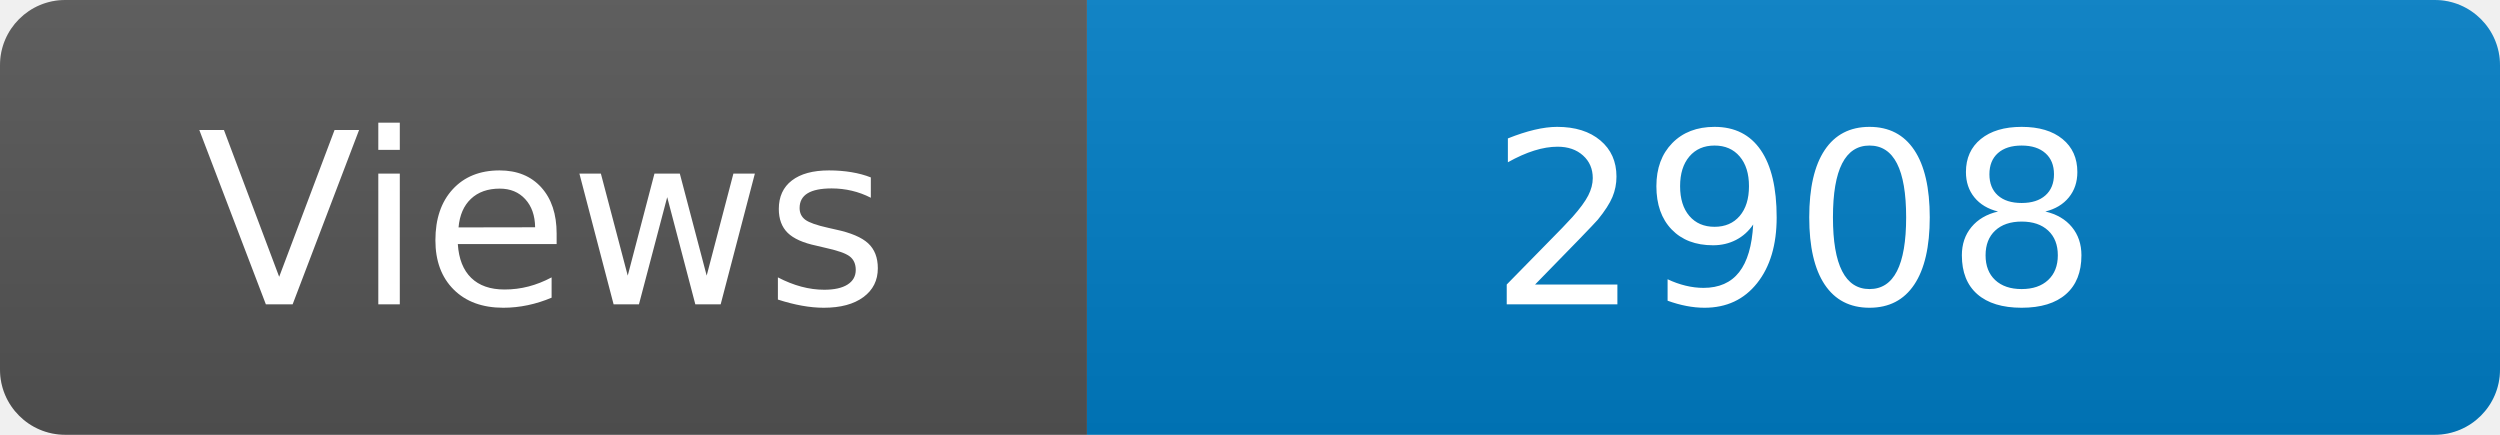
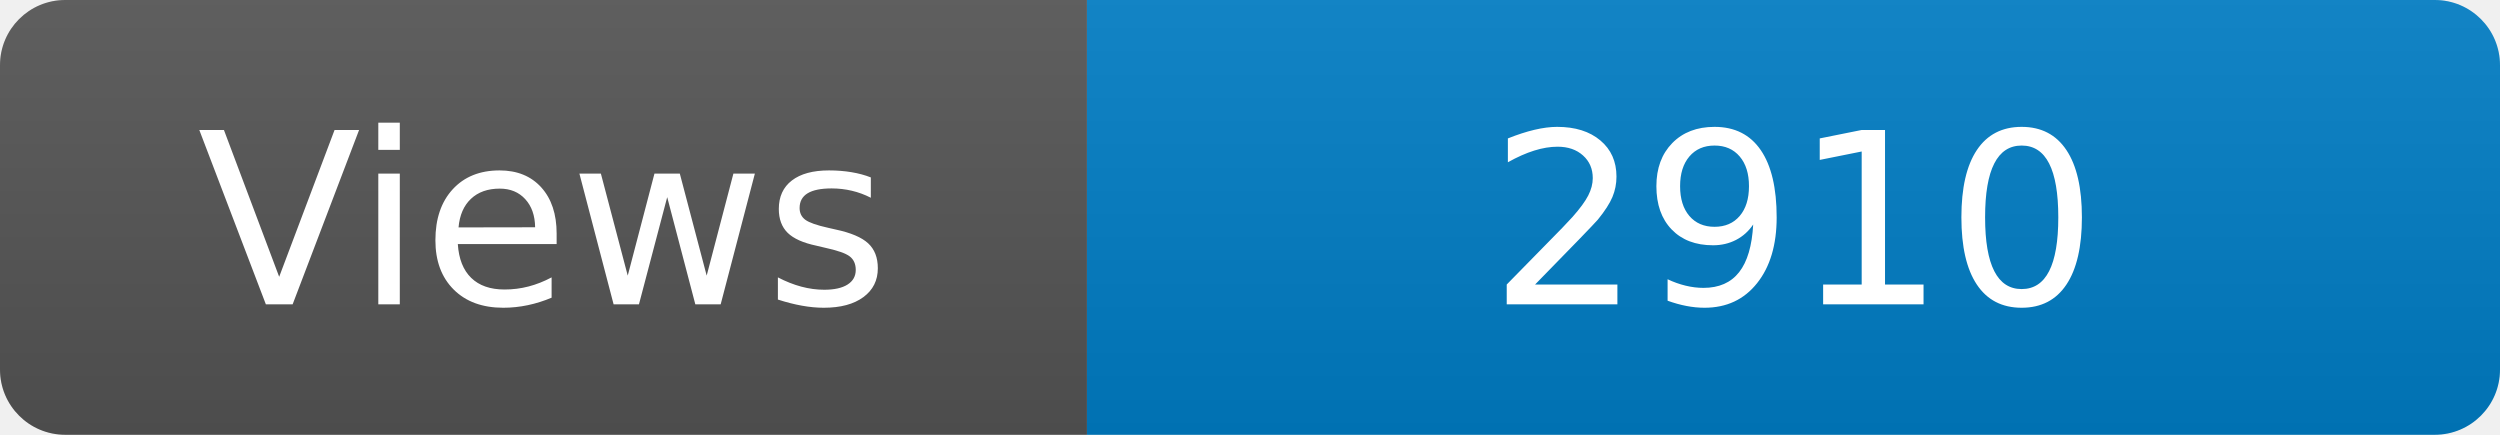
<svg xmlns="http://www.w3.org/2000/svg" width="115" height="20" role="img" aria-label="Maintained?: yes">
  <linearGradient id="s" x2="0" y2="100%">
    <stop offset="0" stop-color="#bbb" stop-opacity=".1" />
    <stop offset="1" stop-opacity=".1" />
  </linearGradient>
  <clipPath id="r">
    <rect width="115" height="20" rx="3" fill="#fff" />
  </clipPath>
  <g clip-path="url(#r)">
    <rect width="50" height="20" fill="#555" />
    <rect x="50" width="160" height="20" fill="#007ec6" />
    <rect width="115" height="20" fill="url(#s)" />
  </g>
  <g fill="#fff" text-anchor="middle" font-family="Verdana,Geneva,DejaVu Sans,sans-serif" font-size="110">
    <text x="250" y="140" transform="scale(.1)" fill="#fff">Views</text>
-     <text x="825" y="140" transform="scale(.1)" fill="#fff">2908</text>
+     <text x="825" y="140" transform="scale(.1)" fill="#fff">2910</text>
  </g>
</svg>
